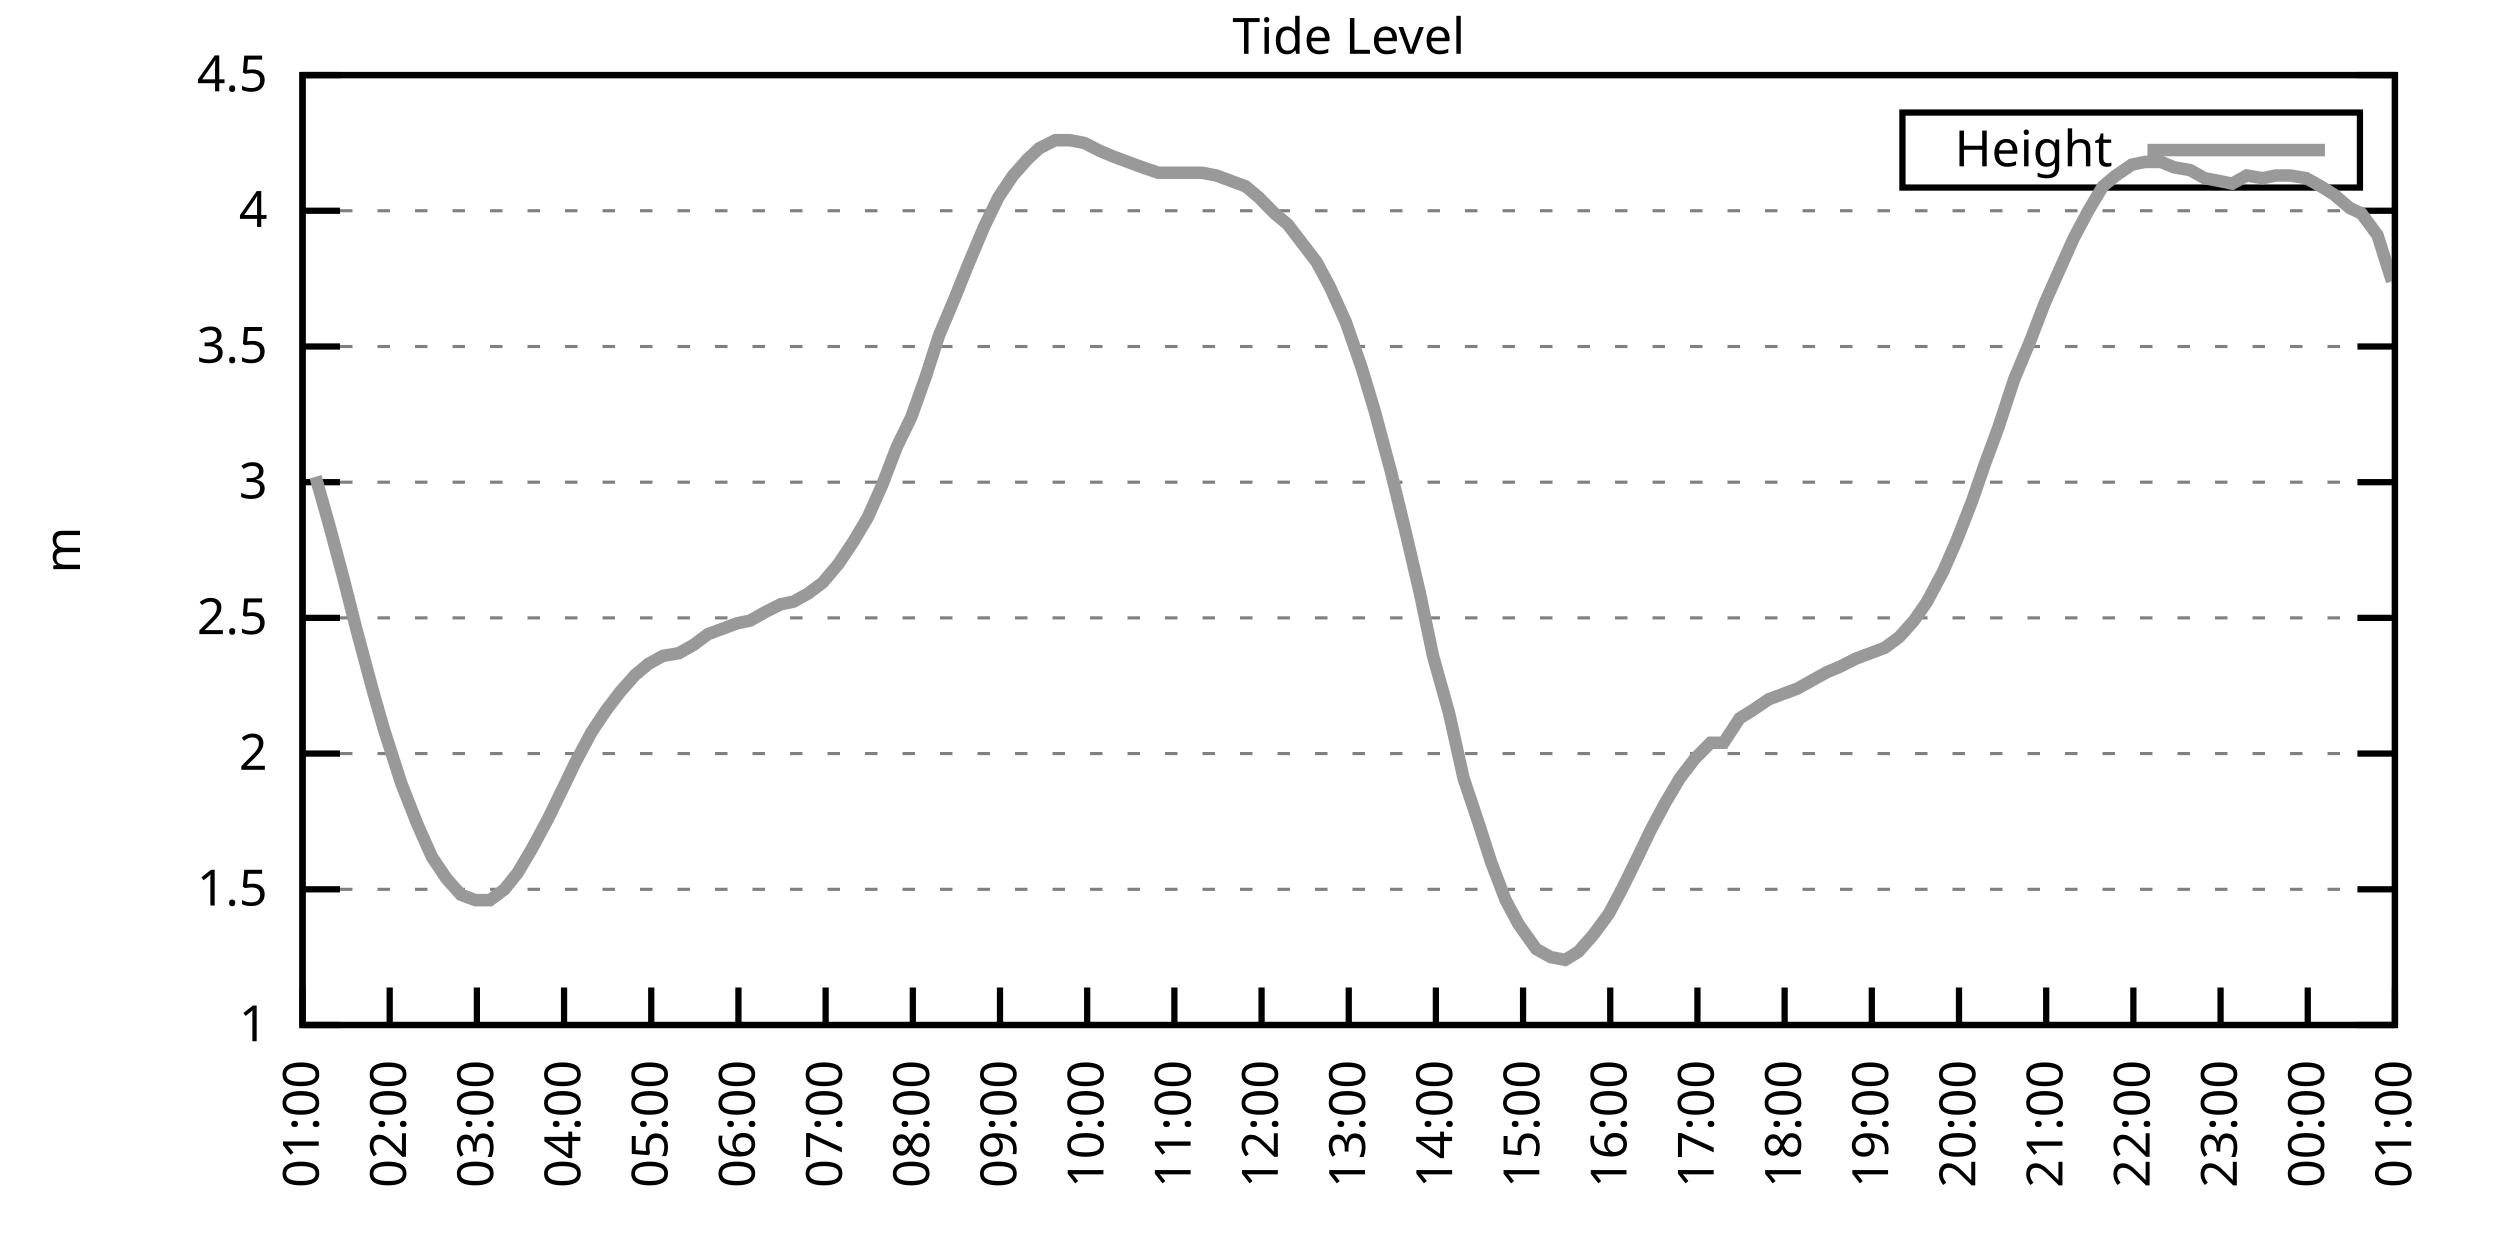
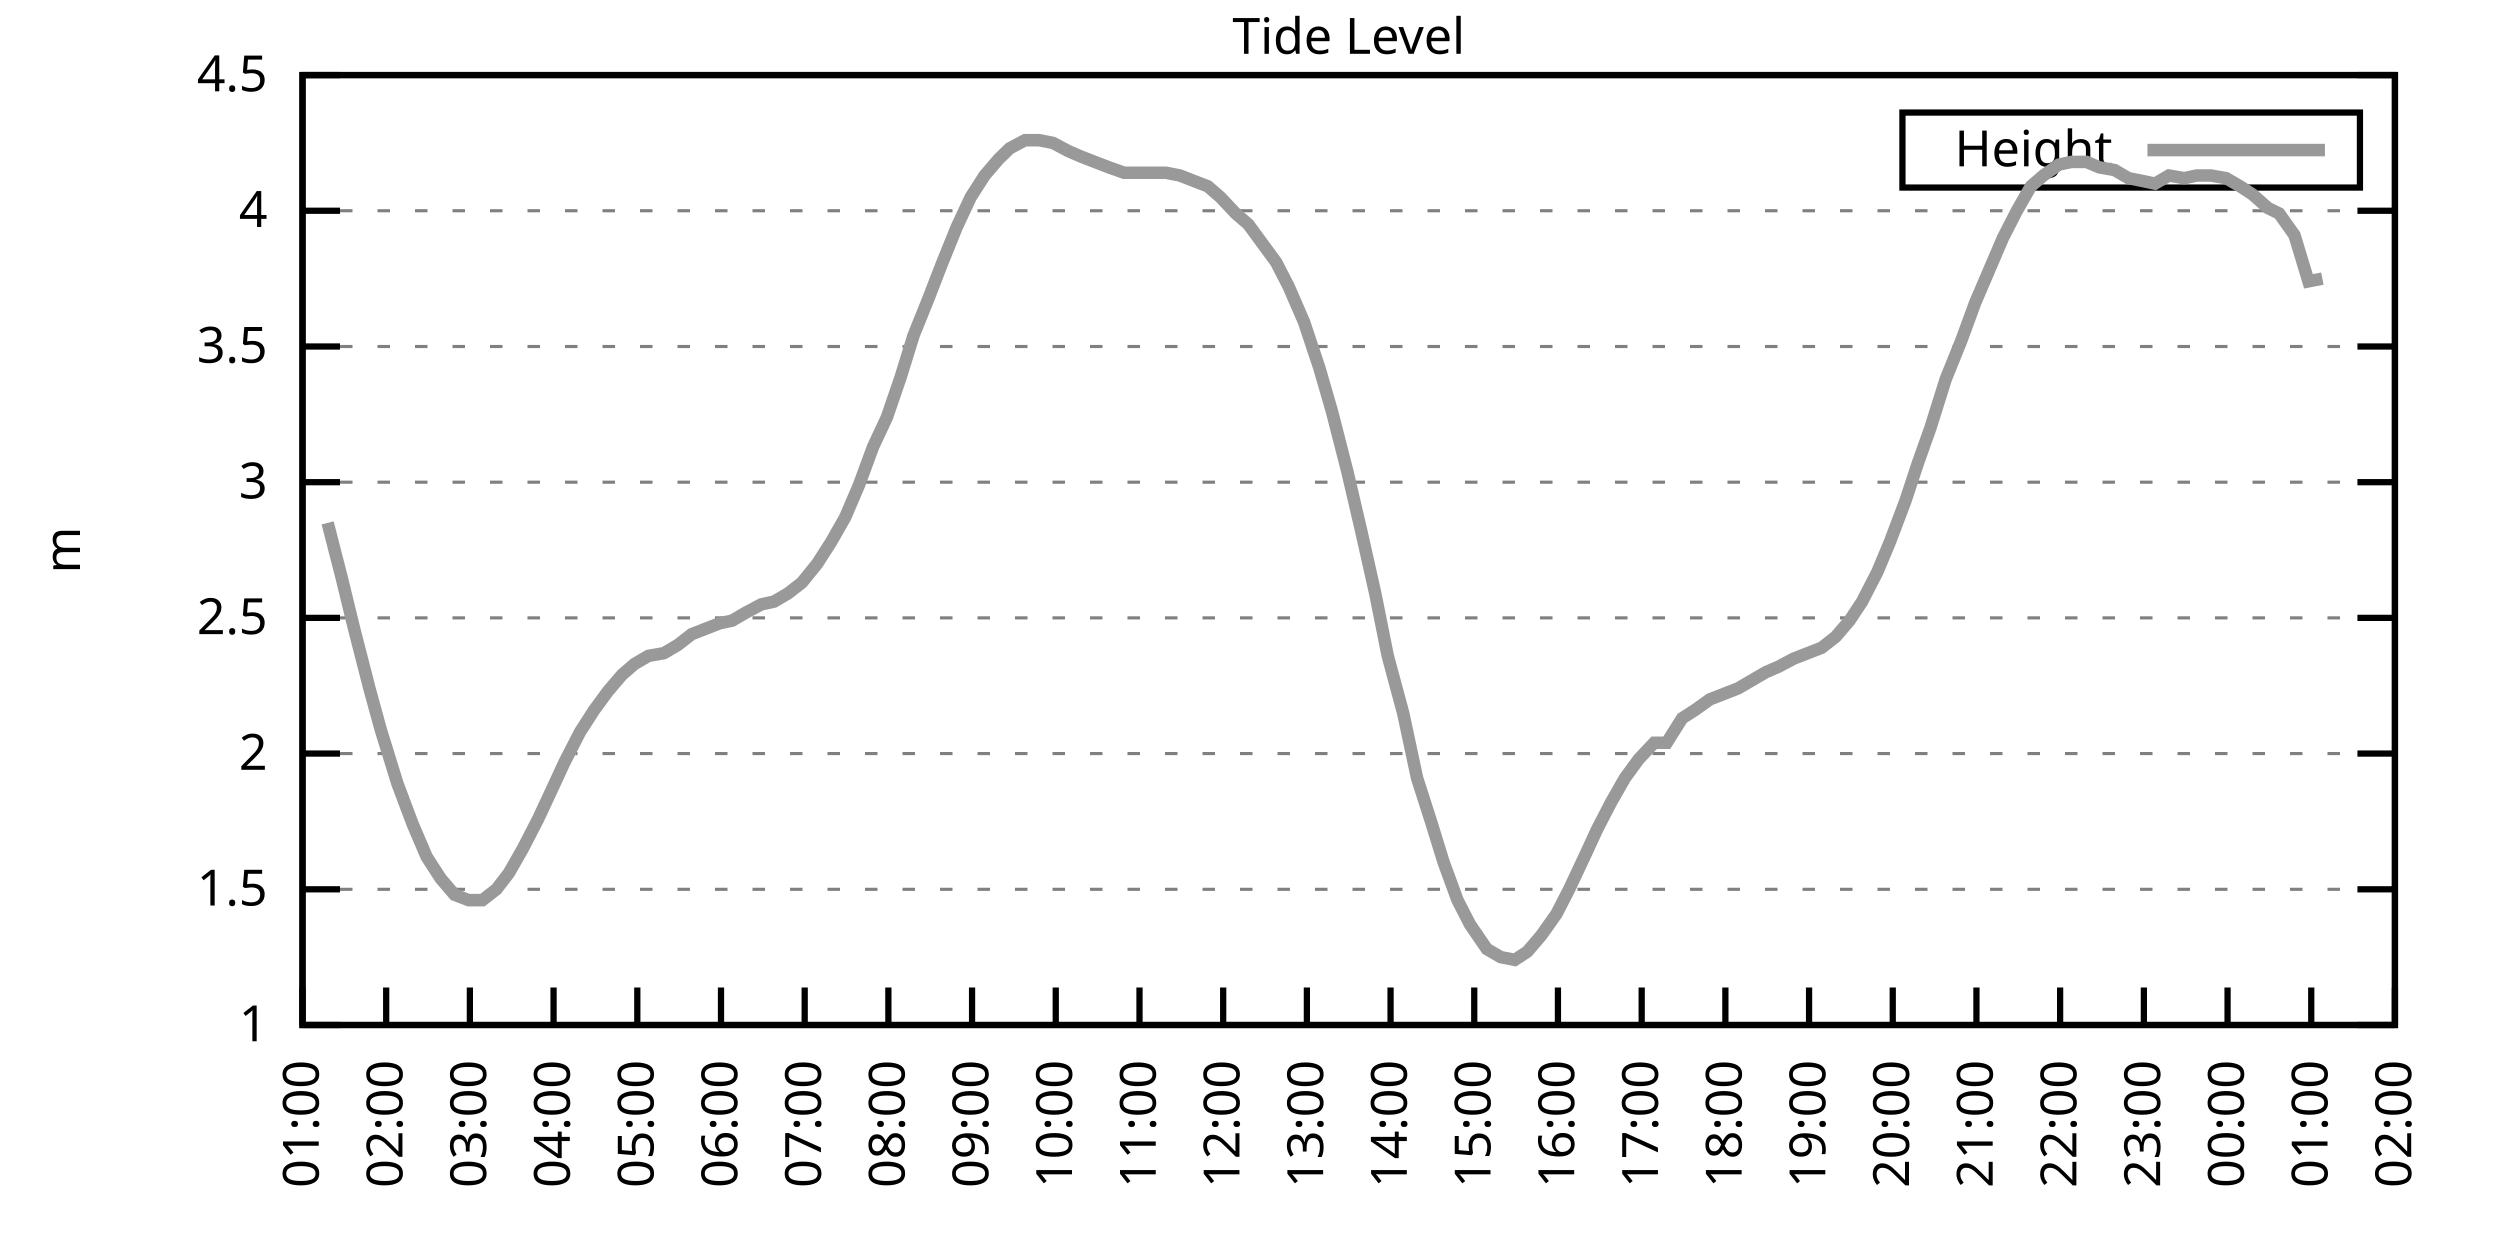
<svg xmlns="http://www.w3.org/2000/svg" xmlns:xlink="http://www.w3.org/1999/xlink" width="400" height="200" viewBox="0 0 400 200">
  <g id="gnuplot_canvas">
    <rect x="0" y="0" width="400" height="200" fill="none" />
    <defs>
      <circle id="gpDot" r="0.5" stroke-width="0.5" stroke="currentColor" />
      <path id="gpPt0" stroke-width="0.333" stroke="currentColor" d="M-1,0 h2 M0,-1 v2" />
      <path id="gpPt1" stroke-width="0.333" stroke="currentColor" d="M-1,-1 L1,1 M1,-1 L-1,1" />
      <path id="gpPt2" stroke-width="0.333" stroke="currentColor" d="M-1,0 L1,0 M0,-1 L0,1 M-1,-1 L1,1 M-1,1 L1,-1" />
      <rect id="gpPt3" stroke-width="0.333" stroke="currentColor" x="-1" y="-1" width="2" height="2" />
      <rect id="gpPt4" stroke-width="0.333" stroke="currentColor" fill="currentColor" x="-1" y="-1" width="2" height="2" />
      <circle id="gpPt5" stroke-width="0.333" stroke="currentColor" cx="0" cy="0" r="1" />
      <use xlink:href="#gpPt5" id="gpPt6" fill="currentColor" stroke="none" />
      <path id="gpPt7" stroke-width="0.333" stroke="currentColor" d="M0,-1.33 L-1.33,0.67 L1.33,0.67 z" />
      <use xlink:href="#gpPt7" id="gpPt8" fill="currentColor" stroke="none" />
      <use xlink:href="#gpPt7" id="gpPt9" stroke="currentColor" transform="rotate(180)" />
      <use xlink:href="#gpPt9" id="gpPt10" fill="currentColor" stroke="none" />
      <use xlink:href="#gpPt3" id="gpPt11" stroke="currentColor" transform="rotate(45)" />
      <use xlink:href="#gpPt11" id="gpPt12" fill="currentColor" stroke="none" />
      <path id="gpPt13" stroke-width="0.333" stroke="currentColor" d="M0,1.330 L1.265,0.411 L0.782,-1.067 L-0.782,-1.076 L-1.265,0.411 z" />
      <use xlink:href="#gpPt13" id="gpPt14" fill="currentColor" stroke="none" />
      <filter id="textbox" filterUnits="objectBoundingBox" x="0" y="0" height="1" width="1">
        <feFlood flood-color="white" flood-opacity="1" result="bgnd" />
        <feComposite in="SourceGraphic" in2="bgnd" operator="atop" />
      </filter>
      <filter id="greybox" filterUnits="objectBoundingBox" x="0" y="0" height="1" width="1">
        <feFlood flood-color="lightgrey" flood-opacity="1" result="grey" />
        <feComposite in="SourceGraphic" in2="grey" operator="atop" />
      </filter>
    </defs>
    <g fill="none" color="white" stroke="currentColor" stroke-width="1.00" stroke-linecap="butt" stroke-linejoin="miter">
</g>
    <g fill="none" color="black" stroke="currentColor" stroke-width="1.00" stroke-linecap="butt" stroke-linejoin="miter">
      <g stroke="none" shape-rendering="crispEdges">
        <polygon fill="rgb(255, 255, 255)" points="48.40,164.00 383.18,164.00 383.18,12.02 48.40,12.02 " />
      </g>
    </g>
    <g fill="none" color="black" stroke="currentColor" stroke-width="1.00" stroke-linecap="butt" stroke-linejoin="miter">
</g>
    <g fill="none" color="black" stroke="black" stroke-width="0.50" stroke-linecap="butt" stroke-linejoin="miter">
</g>
    <g fill="none" color="gray" stroke="currentColor" stroke-width="0.50" stroke-linecap="butt" stroke-linejoin="miter">
      <path stroke="gray" stroke-dasharray="2,4" class="gridline" d="M48.40,164.00 L383.19,164.00  " />
    </g>
    <g fill="none" color="gray" stroke="gray" stroke-width="1.00" stroke-linecap="butt" stroke-linejoin="miter">
</g>
    <g fill="none" color="black" stroke="currentColor" stroke-width="1.00" stroke-linecap="butt" stroke-linejoin="miter">
      <path stroke="black" d="M48.40,164.00 L54.40,164.00 M383.19,164.00 L377.19,164.00  " />
      <g transform="translate(42.80,166.60)" stroke="none" fill="black" font-family="Sans" font-size="8.00" text-anchor="end">
        <text>
          <tspan font-family="Sans"> 1</tspan>
        </text>
      </g>
    </g>
    <g fill="none" color="black" stroke="currentColor" stroke-width="1.00" stroke-linecap="butt" stroke-linejoin="miter">
</g>
    <g fill="none" color="black" stroke="black" stroke-width="0.50" stroke-linecap="butt" stroke-linejoin="miter">
</g>
    <g fill="none" color="gray" stroke="currentColor" stroke-width="0.50" stroke-linecap="butt" stroke-linejoin="miter">
      <path stroke="gray" stroke-dasharray="2,4" class="gridline" d="M48.40,142.29 L383.19,142.29  " />
    </g>
    <g fill="none" color="gray" stroke="gray" stroke-width="1.00" stroke-linecap="butt" stroke-linejoin="miter">
</g>
    <g fill="none" color="black" stroke="currentColor" stroke-width="1.00" stroke-linecap="butt" stroke-linejoin="miter">
      <path stroke="black" d="M48.40,142.29 L54.40,142.29 M383.19,142.29 L377.19,142.29  " />
      <g transform="translate(42.80,144.89)" stroke="none" fill="black" font-family="Sans" font-size="8.00" text-anchor="end">
        <text>
          <tspan font-family="Sans"> 1.5</tspan>
        </text>
      </g>
    </g>
    <g fill="none" color="black" stroke="currentColor" stroke-width="1.00" stroke-linecap="butt" stroke-linejoin="miter">
</g>
    <g fill="none" color="black" stroke="black" stroke-width="0.50" stroke-linecap="butt" stroke-linejoin="miter">
</g>
    <g fill="none" color="gray" stroke="currentColor" stroke-width="0.50" stroke-linecap="butt" stroke-linejoin="miter">
      <path stroke="gray" stroke-dasharray="2,4" class="gridline" d="M48.40,120.57 L383.19,120.57  " />
    </g>
    <g fill="none" color="gray" stroke="gray" stroke-width="1.00" stroke-linecap="butt" stroke-linejoin="miter">
</g>
    <g fill="none" color="black" stroke="currentColor" stroke-width="1.00" stroke-linecap="butt" stroke-linejoin="miter">
      <path stroke="black" d="M48.40,120.57 L54.40,120.57 M383.19,120.57 L377.19,120.57  " />
      <g transform="translate(42.80,123.17)" stroke="none" fill="black" font-family="Sans" font-size="8.00" text-anchor="end">
        <text>
          <tspan font-family="Sans"> 2</tspan>
        </text>
      </g>
    </g>
    <g fill="none" color="black" stroke="currentColor" stroke-width="1.00" stroke-linecap="butt" stroke-linejoin="miter">
</g>
    <g fill="none" color="black" stroke="black" stroke-width="0.50" stroke-linecap="butt" stroke-linejoin="miter">
</g>
    <g fill="none" color="gray" stroke="currentColor" stroke-width="0.50" stroke-linecap="butt" stroke-linejoin="miter">
      <path stroke="gray" stroke-dasharray="2,4" class="gridline" d="M48.40,98.86 L383.19,98.86  " />
    </g>
    <g fill="none" color="gray" stroke="gray" stroke-width="1.00" stroke-linecap="butt" stroke-linejoin="miter">
</g>
    <g fill="none" color="black" stroke="currentColor" stroke-width="1.00" stroke-linecap="butt" stroke-linejoin="miter">
      <path stroke="black" d="M48.40,98.86 L54.40,98.86 M383.19,98.86 L377.19,98.86  " />
      <g transform="translate(42.80,101.46)" stroke="none" fill="black" font-family="Sans" font-size="8.00" text-anchor="end">
        <text>
          <tspan font-family="Sans"> 2.5</tspan>
        </text>
      </g>
    </g>
    <g fill="none" color="black" stroke="currentColor" stroke-width="1.00" stroke-linecap="butt" stroke-linejoin="miter">
</g>
    <g fill="none" color="black" stroke="black" stroke-width="0.50" stroke-linecap="butt" stroke-linejoin="miter">
</g>
    <g fill="none" color="gray" stroke="currentColor" stroke-width="0.50" stroke-linecap="butt" stroke-linejoin="miter">
      <path stroke="gray" stroke-dasharray="2,4" class="gridline" d="M48.40,77.15 L383.19,77.15  " />
    </g>
    <g fill="none" color="gray" stroke="gray" stroke-width="1.00" stroke-linecap="butt" stroke-linejoin="miter">
</g>
    <g fill="none" color="black" stroke="currentColor" stroke-width="1.00" stroke-linecap="butt" stroke-linejoin="miter">
      <path stroke="black" d="M48.40,77.15 L54.40,77.15 M383.19,77.15 L377.19,77.15  " />
      <g transform="translate(42.80,79.75)" stroke="none" fill="black" font-family="Sans" font-size="8.00" text-anchor="end">
        <text>
          <tspan font-family="Sans"> 3</tspan>
        </text>
      </g>
    </g>
    <g fill="none" color="black" stroke="currentColor" stroke-width="1.00" stroke-linecap="butt" stroke-linejoin="miter">
</g>
    <g fill="none" color="black" stroke="black" stroke-width="0.50" stroke-linecap="butt" stroke-linejoin="miter">
</g>
    <g fill="none" color="gray" stroke="currentColor" stroke-width="0.50" stroke-linecap="butt" stroke-linejoin="miter">
      <path stroke="gray" stroke-dasharray="2,4" class="gridline" d="M48.40,55.44 L383.19,55.44  " />
    </g>
    <g fill="none" color="gray" stroke="gray" stroke-width="1.00" stroke-linecap="butt" stroke-linejoin="miter">
</g>
    <g fill="none" color="black" stroke="currentColor" stroke-width="1.00" stroke-linecap="butt" stroke-linejoin="miter">
      <path stroke="black" d="M48.40,55.44 L54.40,55.44 M383.19,55.44 L377.19,55.44  " />
      <g transform="translate(42.80,58.04)" stroke="none" fill="black" font-family="Sans" font-size="8.00" text-anchor="end">
        <text>
          <tspan font-family="Sans"> 3.5</tspan>
        </text>
      </g>
    </g>
    <g fill="none" color="black" stroke="currentColor" stroke-width="1.00" stroke-linecap="butt" stroke-linejoin="miter">
</g>
    <g fill="none" color="black" stroke="black" stroke-width="0.50" stroke-linecap="butt" stroke-linejoin="miter">
</g>
    <g fill="none" color="gray" stroke="currentColor" stroke-width="0.50" stroke-linecap="butt" stroke-linejoin="miter">
      <path stroke="gray" stroke-dasharray="2,4" class="gridline" d="M48.40,33.72 L383.19,33.72  " />
    </g>
    <g fill="none" color="gray" stroke="gray" stroke-width="1.00" stroke-linecap="butt" stroke-linejoin="miter">
</g>
    <g fill="none" color="black" stroke="currentColor" stroke-width="1.00" stroke-linecap="butt" stroke-linejoin="miter">
      <path stroke="black" d="M48.40,33.72 L54.40,33.72 M383.19,33.72 L377.19,33.72  " />
      <g transform="translate(42.80,36.32)" stroke="none" fill="black" font-family="Sans" font-size="8.00" text-anchor="end">
        <text>
          <tspan font-family="Sans"> 4</tspan>
        </text>
      </g>
    </g>
    <g fill="none" color="black" stroke="currentColor" stroke-width="1.00" stroke-linecap="butt" stroke-linejoin="miter">
</g>
    <g fill="none" color="black" stroke="black" stroke-width="0.50" stroke-linecap="butt" stroke-linejoin="miter">
</g>
    <g fill="none" color="gray" stroke="currentColor" stroke-width="0.50" stroke-linecap="butt" stroke-linejoin="miter">
      <path stroke="gray" stroke-dasharray="2,4" class="gridline" d="M48.40,12.01 L383.19,12.01  " />
    </g>
    <g fill="none" color="gray" stroke="gray" stroke-width="1.00" stroke-linecap="butt" stroke-linejoin="miter">
</g>
    <g fill="none" color="black" stroke="currentColor" stroke-width="1.00" stroke-linecap="butt" stroke-linejoin="miter">
      <path stroke="black" d="M48.40,12.01 L54.40,12.01 M383.19,12.01 L377.19,12.01  " />
      <g transform="translate(42.80,14.61)" stroke="none" fill="black" font-family="Sans" font-size="8.00" text-anchor="end">
        <text>
          <tspan font-family="Sans"> 4.5</tspan>
        </text>
      </g>
    </g>
    <g fill="none" color="black" stroke="currentColor" stroke-width="1.00" stroke-linecap="butt" stroke-linejoin="miter">
      <path stroke="black" d="M48.40,164.00 L48.40,158.00  " />
      <g transform="translate(51.00,169.60) rotate(270.00)" stroke="none" fill="black" font-family="Sans" font-size="8.00" text-anchor="end">
        <text>
          <tspan font-family="Sans">01:00</tspan>
        </text>
      </g>
    </g>
    <g fill="none" color="black" stroke="currentColor" stroke-width="1.00" stroke-linecap="butt" stroke-linejoin="miter">
-       <path stroke="black" d="M62.35,164.00 L62.35,158.00  " />
-       <g transform="translate(64.95,169.60) rotate(270.00)" stroke="none" fill="black" font-family="Sans" font-size="8.00" text-anchor="end">
+       <path stroke="black" d="M61.79,164.00 L61.79,158.00  " />
+       <g transform="translate(64.39,169.60) rotate(270.00)" stroke="none" fill="black" font-family="Sans" font-size="8.00" text-anchor="end">
        <text>
          <tspan font-family="Sans">02:00</tspan>
        </text>
      </g>
    </g>
    <g fill="none" color="black" stroke="currentColor" stroke-width="1.00" stroke-linecap="butt" stroke-linejoin="miter">
-       <path stroke="black" d="M76.30,164.00 L76.30,158.00  " />
-       <g transform="translate(78.90,169.60) rotate(270.00)" stroke="none" fill="black" font-family="Sans" font-size="8.00" text-anchor="end">
+       <path stroke="black" d="M75.18,164.00 L75.18,158.00  " />
+       <g transform="translate(77.78,169.60) rotate(270.00)" stroke="none" fill="black" font-family="Sans" font-size="8.00" text-anchor="end">
        <text>
          <tspan font-family="Sans">03:00</tspan>
        </text>
      </g>
    </g>
    <g fill="none" color="black" stroke="currentColor" stroke-width="1.00" stroke-linecap="butt" stroke-linejoin="miter">
-       <path stroke="black" d="M90.25,164.00 L90.25,158.00  " />
-       <g transform="translate(92.85,169.60) rotate(270.00)" stroke="none" fill="black" font-family="Sans" font-size="8.00" text-anchor="end">
+       <path stroke="black" d="M88.57,164.00 L88.57,158.00  " />
+       <g transform="translate(91.17,169.60) rotate(270.00)" stroke="none" fill="black" font-family="Sans" font-size="8.00" text-anchor="end">
        <text>
          <tspan font-family="Sans">04:00</tspan>
        </text>
      </g>
    </g>
    <g fill="none" color="black" stroke="currentColor" stroke-width="1.00" stroke-linecap="butt" stroke-linejoin="miter">
-       <path stroke="black" d="M104.20,164.00 L104.20,158.00  " />
-       <g transform="translate(106.80,169.60) rotate(270.00)" stroke="none" fill="black" font-family="Sans" font-size="8.00" text-anchor="end">
+       <path stroke="black" d="M101.97,164.00 L101.97,158.00  " />
+       <g transform="translate(104.57,169.60) rotate(270.00)" stroke="none" fill="black" font-family="Sans" font-size="8.00" text-anchor="end">
        <text>
          <tspan font-family="Sans">05:00</tspan>
        </text>
      </g>
    </g>
    <g fill="none" color="black" stroke="currentColor" stroke-width="1.00" stroke-linecap="butt" stroke-linejoin="miter">
-       <path stroke="black" d="M118.15,164.00 L118.15,158.00  " />
-       <g transform="translate(120.75,169.60) rotate(270.00)" stroke="none" fill="black" font-family="Sans" font-size="8.00" text-anchor="end">
+       <path stroke="black" d="M115.36,164.00 L115.36,158.00  " />
+       <g transform="translate(117.96,169.60) rotate(270.00)" stroke="none" fill="black" font-family="Sans" font-size="8.00" text-anchor="end">
        <text>
          <tspan font-family="Sans">06:00</tspan>
        </text>
      </g>
    </g>
    <g fill="none" color="black" stroke="currentColor" stroke-width="1.00" stroke-linecap="butt" stroke-linejoin="miter">
-       <path stroke="black" d="M132.10,164.00 L132.10,158.00  " />
-       <g transform="translate(134.70,169.60) rotate(270.00)" stroke="none" fill="black" font-family="Sans" font-size="8.00" text-anchor="end">
+       <path stroke="black" d="M128.75,164.00 L128.75,158.00  " />
+       <g transform="translate(131.35,169.60) rotate(270.00)" stroke="none" fill="black" font-family="Sans" font-size="8.00" text-anchor="end">
        <text>
          <tspan font-family="Sans">07:00</tspan>
        </text>
      </g>
    </g>
    <g fill="none" color="black" stroke="currentColor" stroke-width="1.00" stroke-linecap="butt" stroke-linejoin="miter">
-       <path stroke="black" d="M146.05,164.00 L146.05,158.00  " />
-       <g transform="translate(148.65,169.60) rotate(270.00)" stroke="none" fill="black" font-family="Sans" font-size="8.00" text-anchor="end">
+       <path stroke="black" d="M142.14,164.00 L142.14,158.00  " />
+       <g transform="translate(144.74,169.60) rotate(270.00)" stroke="none" fill="black" font-family="Sans" font-size="8.00" text-anchor="end">
        <text>
          <tspan font-family="Sans">08:00</tspan>
        </text>
      </g>
    </g>
    <g fill="none" color="black" stroke="currentColor" stroke-width="1.00" stroke-linecap="butt" stroke-linejoin="miter">
-       <path stroke="black" d="M160.00,164.00 L160.00,158.00  " />
-       <g transform="translate(162.60,169.60) rotate(270.00)" stroke="none" fill="black" font-family="Sans" font-size="8.00" text-anchor="end">
+       <path stroke="black" d="M155.53,164.00 L155.53,158.00  " />
+       <g transform="translate(158.13,169.60) rotate(270.00)" stroke="none" fill="black" font-family="Sans" font-size="8.00" text-anchor="end">
        <text>
          <tspan font-family="Sans">09:00</tspan>
        </text>
      </g>
    </g>
    <g fill="none" color="black" stroke="currentColor" stroke-width="1.00" stroke-linecap="butt" stroke-linejoin="miter">
-       <path stroke="black" d="M173.95,164.00 L173.95,158.00  " />
-       <g transform="translate(176.55,169.60) rotate(270.00)" stroke="none" fill="black" font-family="Sans" font-size="8.00" text-anchor="end">
+       <path stroke="black" d="M168.92,164.00 L168.92,158.00  " />
+       <g transform="translate(171.52,169.60) rotate(270.00)" stroke="none" fill="black" font-family="Sans" font-size="8.00" text-anchor="end">
        <text>
          <tspan font-family="Sans">10:00</tspan>
        </text>
      </g>
    </g>
    <g fill="none" color="black" stroke="currentColor" stroke-width="1.00" stroke-linecap="butt" stroke-linejoin="miter">
-       <path stroke="black" d="M187.90,164.00 L187.90,158.00  " />
-       <g transform="translate(190.50,169.60) rotate(270.00)" stroke="none" fill="black" font-family="Sans" font-size="8.00" text-anchor="end">
+       <path stroke="black" d="M182.32,164.00 L182.32,158.00  " />
+       <g transform="translate(184.92,169.60) rotate(270.00)" stroke="none" fill="black" font-family="Sans" font-size="8.00" text-anchor="end">
        <text>
          <tspan font-family="Sans">11:00</tspan>
        </text>
      </g>
    </g>
    <g fill="none" color="black" stroke="currentColor" stroke-width="1.00" stroke-linecap="butt" stroke-linejoin="miter">
-       <path stroke="black" d="M201.85,164.00 L201.85,158.00  " />
-       <g transform="translate(204.45,169.60) rotate(270.00)" stroke="none" fill="black" font-family="Sans" font-size="8.00" text-anchor="end">
+       <path stroke="black" d="M195.71,164.00 L195.71,158.00  " />
+       <g transform="translate(198.31,169.60) rotate(270.00)" stroke="none" fill="black" font-family="Sans" font-size="8.00" text-anchor="end">
        <text>
          <tspan font-family="Sans">12:00</tspan>
        </text>
      </g>
    </g>
    <g fill="none" color="black" stroke="currentColor" stroke-width="1.00" stroke-linecap="butt" stroke-linejoin="miter">
-       <path stroke="black" d="M215.80,164.00 L215.80,158.00  " />
-       <g transform="translate(218.40,169.60) rotate(270.00)" stroke="none" fill="black" font-family="Sans" font-size="8.00" text-anchor="end">
+       <path stroke="black" d="M209.10,164.00 L209.10,158.00  " />
+       <g transform="translate(211.70,169.60) rotate(270.00)" stroke="none" fill="black" font-family="Sans" font-size="8.00" text-anchor="end">
        <text>
          <tspan font-family="Sans">13:00</tspan>
        </text>
      </g>
    </g>
    <g fill="none" color="black" stroke="currentColor" stroke-width="1.00" stroke-linecap="butt" stroke-linejoin="miter">
-       <path stroke="black" d="M229.74,164.00 L229.74,158.00  " />
-       <g transform="translate(232.34,169.60) rotate(270.00)" stroke="none" fill="black" font-family="Sans" font-size="8.00" text-anchor="end">
+       <path stroke="black" d="M222.49,164.00 L222.49,158.00  " />
+       <g transform="translate(225.09,169.60) rotate(270.00)" stroke="none" fill="black" font-family="Sans" font-size="8.00" text-anchor="end">
        <text>
          <tspan font-family="Sans">14:00</tspan>
        </text>
      </g>
    </g>
    <g fill="none" color="black" stroke="currentColor" stroke-width="1.00" stroke-linecap="butt" stroke-linejoin="miter">
-       <path stroke="black" d="M243.69,164.00 L243.69,158.00  " />
-       <g transform="translate(246.29,169.60) rotate(270.00)" stroke="none" fill="black" font-family="Sans" font-size="8.00" text-anchor="end">
+       <path stroke="black" d="M235.88,164.00 L235.88,158.00  " />
+       <g transform="translate(238.48,169.60) rotate(270.00)" stroke="none" fill="black" font-family="Sans" font-size="8.00" text-anchor="end">
        <text>
          <tspan font-family="Sans">15:00</tspan>
        </text>
      </g>
    </g>
    <g fill="none" color="black" stroke="currentColor" stroke-width="1.00" stroke-linecap="butt" stroke-linejoin="miter">
-       <path stroke="black" d="M257.64,164.00 L257.64,158.00  " />
-       <g transform="translate(260.24,169.60) rotate(270.00)" stroke="none" fill="black" font-family="Sans" font-size="8.00" text-anchor="end">
+       <path stroke="black" d="M249.27,164.00 L249.27,158.00  " />
+       <g transform="translate(251.87,169.60) rotate(270.00)" stroke="none" fill="black" font-family="Sans" font-size="8.00" text-anchor="end">
        <text>
          <tspan font-family="Sans">16:00</tspan>
        </text>
      </g>
    </g>
    <g fill="none" color="black" stroke="currentColor" stroke-width="1.00" stroke-linecap="butt" stroke-linejoin="miter">
-       <path stroke="black" d="M271.59,164.00 L271.59,158.00  " />
-       <g transform="translate(274.19,169.60) rotate(270.00)" stroke="none" fill="black" font-family="Sans" font-size="8.00" text-anchor="end">
+       <path stroke="black" d="M262.67,164.00 L262.67,158.00  " />
+       <g transform="translate(265.27,169.60) rotate(270.00)" stroke="none" fill="black" font-family="Sans" font-size="8.00" text-anchor="end">
        <text>
          <tspan font-family="Sans">17:00</tspan>
        </text>
      </g>
    </g>
    <g fill="none" color="black" stroke="currentColor" stroke-width="1.00" stroke-linecap="butt" stroke-linejoin="miter">
-       <path stroke="black" d="M285.54,164.00 L285.54,158.00  " />
-       <g transform="translate(288.14,169.60) rotate(270.00)" stroke="none" fill="black" font-family="Sans" font-size="8.00" text-anchor="end">
+       <path stroke="black" d="M276.06,164.00 L276.06,158.00  " />
+       <g transform="translate(278.66,169.60) rotate(270.00)" stroke="none" fill="black" font-family="Sans" font-size="8.00" text-anchor="end">
        <text>
          <tspan font-family="Sans">18:00</tspan>
        </text>
      </g>
    </g>
    <g fill="none" color="black" stroke="currentColor" stroke-width="1.00" stroke-linecap="butt" stroke-linejoin="miter">
-       <path stroke="black" d="M299.49,164.00 L299.49,158.00  " />
-       <g transform="translate(302.09,169.60) rotate(270.00)" stroke="none" fill="black" font-family="Sans" font-size="8.00" text-anchor="end">
+       <path stroke="black" d="M289.45,164.00 L289.45,158.00  " />
+       <g transform="translate(292.05,169.60) rotate(270.00)" stroke="none" fill="black" font-family="Sans" font-size="8.00" text-anchor="end">
        <text>
          <tspan font-family="Sans">19:00</tspan>
        </text>
      </g>
    </g>
    <g fill="none" color="black" stroke="currentColor" stroke-width="1.00" stroke-linecap="butt" stroke-linejoin="miter">
-       <path stroke="black" d="M313.44,164.00 L313.44,158.00  " />
-       <g transform="translate(316.04,169.60) rotate(270.00)" stroke="none" fill="black" font-family="Sans" font-size="8.00" text-anchor="end">
+       <path stroke="black" d="M302.84,164.00 L302.84,158.00  " />
+       <g transform="translate(305.44,169.60) rotate(270.00)" stroke="none" fill="black" font-family="Sans" font-size="8.00" text-anchor="end">
        <text>
          <tspan font-family="Sans">20:00</tspan>
        </text>
      </g>
    </g>
    <g fill="none" color="black" stroke="currentColor" stroke-width="1.00" stroke-linecap="butt" stroke-linejoin="miter">
-       <path stroke="black" d="M327.39,164.00 L327.39,158.00  " />
-       <g transform="translate(329.99,169.60) rotate(270.00)" stroke="none" fill="black" font-family="Sans" font-size="8.00" text-anchor="end">
+       <path stroke="black" d="M316.23,164.00 L316.23,158.00  " />
+       <g transform="translate(318.83,169.60) rotate(270.00)" stroke="none" fill="black" font-family="Sans" font-size="8.00" text-anchor="end">
        <text>
          <tspan font-family="Sans">21:00</tspan>
        </text>
      </g>
    </g>
    <g fill="none" color="black" stroke="currentColor" stroke-width="1.00" stroke-linecap="butt" stroke-linejoin="miter">
-       <path stroke="black" d="M341.34,164.00 L341.34,158.00  " />
-       <g transform="translate(343.94,169.60) rotate(270.00)" stroke="none" fill="black" font-family="Sans" font-size="8.00" text-anchor="end">
+       <path stroke="black" d="M329.62,164.00 L329.62,158.00  " />
+       <g transform="translate(332.22,169.60) rotate(270.00)" stroke="none" fill="black" font-family="Sans" font-size="8.00" text-anchor="end">
        <text>
          <tspan font-family="Sans">22:00</tspan>
        </text>
      </g>
    </g>
    <g fill="none" color="black" stroke="currentColor" stroke-width="1.00" stroke-linecap="butt" stroke-linejoin="miter">
-       <path stroke="black" d="M355.29,164.00 L355.29,158.00  " />
-       <g transform="translate(357.89,169.60) rotate(270.00)" stroke="none" fill="black" font-family="Sans" font-size="8.00" text-anchor="end">
+       <path stroke="black" d="M343.02,164.00 L343.02,158.00  " />
+       <g transform="translate(345.62,169.60) rotate(270.00)" stroke="none" fill="black" font-family="Sans" font-size="8.00" text-anchor="end">
        <text>
          <tspan font-family="Sans">23:00</tspan>
        </text>
      </g>
    </g>
    <g fill="none" color="black" stroke="currentColor" stroke-width="1.00" stroke-linecap="butt" stroke-linejoin="miter">
-       <path stroke="black" d="M369.24,164.00 L369.24,158.00  " />
-       <g transform="translate(371.84,169.60) rotate(270.00)" stroke="none" fill="black" font-family="Sans" font-size="8.00" text-anchor="end">
+       <path stroke="black" d="M356.41,164.00 L356.41,158.00  " />
+       <g transform="translate(359.01,169.60) rotate(270.00)" stroke="none" fill="black" font-family="Sans" font-size="8.00" text-anchor="end">
        <text>
          <tspan font-family="Sans">00:00</tspan>
+         </text>
+       </g>
+     </g>
+     <g fill="none" color="black" stroke="currentColor" stroke-width="1.00" stroke-linecap="butt" stroke-linejoin="miter">
+       <path stroke="black" d="M369.80,164.00 L369.80,158.00  " />
+       <g transform="translate(372.40,169.60) rotate(270.00)" stroke="none" fill="black" font-family="Sans" font-size="8.00" text-anchor="end">
+         <text>
+           <tspan font-family="Sans">01:00</tspan>
        </text>
      </g>
    </g>
    <g fill="none" color="black" stroke="currentColor" stroke-width="1.00" stroke-linecap="butt" stroke-linejoin="miter">
      <path stroke="black" d="M383.19,164.00 L383.19,158.00  " />
      <g transform="translate(385.79,169.60) rotate(270.00)" stroke="none" fill="black" font-family="Sans" font-size="8.00" text-anchor="end">
        <text>
-           <tspan font-family="Sans">01:00</tspan>
+           <tspan font-family="Sans">02:00</tspan>
        </text>
      </g>
    </g>
    <g fill="none" color="black" stroke="currentColor" stroke-width="1.00" stroke-linecap="butt" stroke-linejoin="miter">
</g>
    <g fill="none" color="black" stroke="currentColor" stroke-width="1.00" stroke-linecap="butt" stroke-linejoin="miter">
      <path stroke="black" d="M48.40,12.01 L48.40,164.00 L383.19,164.00 L383.19,12.01 L48.40,12.01 Z  " />
    </g>
    <g fill="none" color="black" stroke="currentColor" stroke-width="1.00" stroke-linecap="butt" stroke-linejoin="miter">
</g>
    <g fill="none" color="black" stroke="currentColor" stroke-width="1.00" stroke-linecap="butt" stroke-linejoin="miter">
      <path stroke="black" d="M304.39,30.01 L304.39,18.01 L377.59,18.01 L377.59,30.01 L304.39,30.01 Z  " />
    </g>
    <g id="Tide_level_plot_1">
      <g fill="none" color="white" stroke="black" stroke-width="2.00" stroke-linecap="butt" stroke-linejoin="miter">
</g>
      <g fill="none" color="black" stroke="currentColor" stroke-width="2.00" stroke-linecap="butt" stroke-linejoin="miter">
        <g transform="translate(337.99,26.61)" stroke="none" fill="black" font-family="Sans" font-size="8.00" text-anchor="end">
          <text>
            <tspan font-family="Sans">Height</tspan>
          </text>
        </g>
      </g>
      <g fill="none" color="black" stroke="currentColor" stroke-width="2.00" stroke-linecap="butt" stroke-linejoin="miter">
-         <path stroke="rgb(153, 153, 153)" d="M343.59,24.01 L371.99,24.01 M50.49,76.28 L52.58,83.66 L54.91,92.35 L57.00,100.60 L59.56,110.15 L61.42,116.67   L64.21,125.35 L66.77,131.86 L69.09,137.08 L71.42,140.55 L73.74,143.16 L76.07,144.02 L78.39,144.02 L80.72,142.29   L82.81,139.68 L85.13,135.77 L87.69,131.00 L90.02,126.22 L92.11,121.88 L94.67,117.10 L96.99,113.63 L99.32,110.59   L101.64,107.98 L103.73,106.24 L106.06,104.94 L108.62,104.51 L110.94,103.20 L113.27,101.47 L115.59,100.60 L117.92,99.73   L120.01,99.30 L122.33,97.99 L124.89,96.69 L126.98,96.26 L129.31,94.95 L131.63,93.22 L134.19,90.18 L136.51,86.70   L138.84,82.79 L141.16,77.58 L143.49,71.50 L145.81,66.73 L148.14,60.21 L150.23,53.70 L152.79,47.62 L154.88,42.41   L157.44,36.33 L159.76,31.55 L162.09,28.08 L164.41,25.47 L166.27,23.73 L168.83,22.43 L171.16,22.43 L173.48,22.87   L176.04,24.17 L178.13,25.04 L180.46,25.91 L182.78,26.77 L185.34,27.64 L187.66,27.64 L189.76,27.64 L192.31,27.64   L194.64,28.08 L196.96,28.95 L199.29,29.81 L201.38,31.55 L203.94,34.16 L206.03,35.89 L208.36,38.93 L210.68,41.97   L212.77,45.88 L215.33,51.53 L217.89,58.91 L219.98,65.86 L222.54,75.41 L224.86,84.97 L227.19,94.95 L229.28,104.94   L231.84,114.06 L234.16,124.48 L236.49,131.43 L238.58,137.94 L240.90,144.02 L243.00,147.93 L245.79,151.84 L248.11,153.14   L250.44,153.58 L252.53,152.28 L254.85,149.67 L257.41,146.20 L259.50,142.29 L262.06,137.08 L264.15,132.73 L266.48,128.39   L268.80,124.48 L271.13,121.44 L273.69,118.84 L275.78,118.84 L278.34,114.93 L280.43,113.63 L282.99,111.89 L285.31,111.02   L287.64,110.15 L289.96,108.85 L292.29,107.55 L294.38,106.68 L296.94,105.38 L299.26,104.51 L301.58,103.64 L303.91,101.90   L306.23,99.30 L308.33,96.26 L310.88,91.48 L312.98,86.70 L315.53,80.19 L317.63,74.11 L319.72,68.46 L322.28,60.65   L324.83,54.57 L327.16,48.49 L329.48,43.28 L331.81,38.07 L334.13,33.72 L336.46,29.81 L338.55,28.08 L341.11,26.34   L343.20,25.91 L345.76,25.91 L347.85,26.77 L350.41,27.21 L352.73,28.51 L355.06,28.95 L357.15,29.38 L359.48,28.08   L362.03,28.51 L364.13,28.08 L366.45,28.08 L369.01,28.51 L371.33,29.81 L373.43,31.12 L375.98,33.29 L377.84,34.16   L380.40,37.63 L382.73,45.01  " />
+         <path stroke="rgb(153, 153, 153)" d="M343.59,24.01 L371.99,24.01 M52.42,83.66 L54.65,92.35 L56.66,100.60 L59.11,110.15 L60.90,116.67 L63.58,125.35   L66.03,131.86 L68.26,137.08 L70.50,140.55 L72.73,143.16 L74.96,144.02 L77.19,144.02 L79.42,142.29 L81.43,139.68   L83.66,135.77 L86.12,131.00 L88.35,126.22 L90.36,121.88 L92.82,117.10 L95.05,113.63 L97.28,110.59 L99.51,107.98   L101.52,106.24 L103.75,104.94 L106.21,104.51 L108.44,103.20 L110.67,101.47 L112.90,100.60 L115.13,99.73 L117.14,99.30   L119.38,97.99 L121.83,96.69 L123.84,96.26 L126.07,94.95 L128.30,93.22 L130.76,90.18 L132.99,86.70 L135.22,82.79   L137.45,77.58 L139.69,71.50 L141.92,66.73 L144.15,60.21 L146.16,53.70 L148.61,47.62 L150.62,42.41 L153.08,36.33   L155.31,31.55 L157.54,28.08 L159.77,25.47 L161.56,23.73 L164.01,22.43 L166.25,22.43 L168.48,22.87 L170.93,24.17   L172.94,25.04 L175.17,25.91 L177.41,26.77 L179.86,27.64 L182.09,27.64 L184.10,27.64 L186.56,27.64 L188.79,28.08   L191.02,28.95 L193.25,29.81 L195.26,31.55 L197.72,34.16 L199.73,35.89 L201.96,38.93 L204.19,41.97 L206.20,45.88   L208.65,51.53 L211.11,58.91 L213.12,65.86 L215.57,75.41 L217.80,84.97 L220.04,94.95 L222.04,104.94 L224.50,114.06   L226.73,124.48 L228.96,131.43 L230.97,137.94 L233.20,144.02 L235.21,147.93 L237.89,151.84 L240.12,153.14 L242.36,153.58   L244.36,152.28 L246.60,149.67 L249.05,146.20 L251.06,142.29 L253.51,137.08 L255.52,132.73 L257.76,128.39 L259.99,124.48   L262.22,121.44 L264.67,118.84 L266.68,118.84 L269.14,114.93 L271.15,113.63 L273.60,111.89 L275.83,111.02 L278.07,110.15   L280.30,108.85 L282.53,107.55 L284.54,106.68 L286.99,105.38 L289.23,104.51 L291.46,103.64 L293.69,101.90 L295.92,99.30   L297.93,96.26 L300.39,91.48 L302.39,86.70 L304.85,80.19 L306.86,74.11 L308.87,68.46 L311.32,60.65 L313.78,54.57   L316.01,48.49 L318.24,43.28 L320.47,38.07 L322.70,33.72 L324.94,29.81 L326.95,28.08 L329.40,26.34 L331.41,25.91   L333.86,25.91 L335.87,26.77 L338.33,27.21 L340.56,28.51 L342.79,28.95 L344.80,29.38 L347.03,28.08 L349.49,28.51   L351.50,28.08 L353.73,28.08 L356.18,28.51 L358.42,29.81 L360.42,31.12 L362.88,33.29 L364.66,34.16 L367.12,37.63   L369.35,45.01 L371.58,44.58  " />
      </g>
    </g>
    <g fill="none" color="black" stroke="currentColor" stroke-width="2.00" stroke-linecap="butt" stroke-linejoin="miter">
</g>
    <g fill="none" color="black" stroke="black" stroke-width="1.00" stroke-linecap="butt" stroke-linejoin="miter">
</g>
    <g fill="none" color="black" stroke="currentColor" stroke-width="1.00" stroke-linecap="butt" stroke-linejoin="miter">
      <path stroke="black" d="M48.40,12.01 L48.40,164.00 L383.19,164.00 L383.19,12.01 L48.40,12.01 Z  " />
      <g transform="translate(12.80,88.01) rotate(270.00)" stroke="none" fill="black" font-family="Sans" font-size="8.00" text-anchor="middle">
        <text>
          <tspan font-family="Sans">m</tspan>
        </text>
      </g>
    </g>
    <g fill="none" color="black" stroke="currentColor" stroke-width="1.00" stroke-linecap="butt" stroke-linejoin="miter">
</g>
    <g fill="none" color="black" stroke="currentColor" stroke-width="1.00" stroke-linecap="butt" stroke-linejoin="miter">
      <g transform="translate(215.79,8.61)" stroke="none" fill="black" font-family="Sans" font-size="8.00" text-anchor="middle">
        <text>
          <tspan font-family="Sans">Tide Level</tspan>
        </text>
      </g>
    </g>
    <g fill="none" color="black" stroke="currentColor" stroke-width="1.00" stroke-linecap="butt" stroke-linejoin="miter">
</g>
  </g>
</svg>
